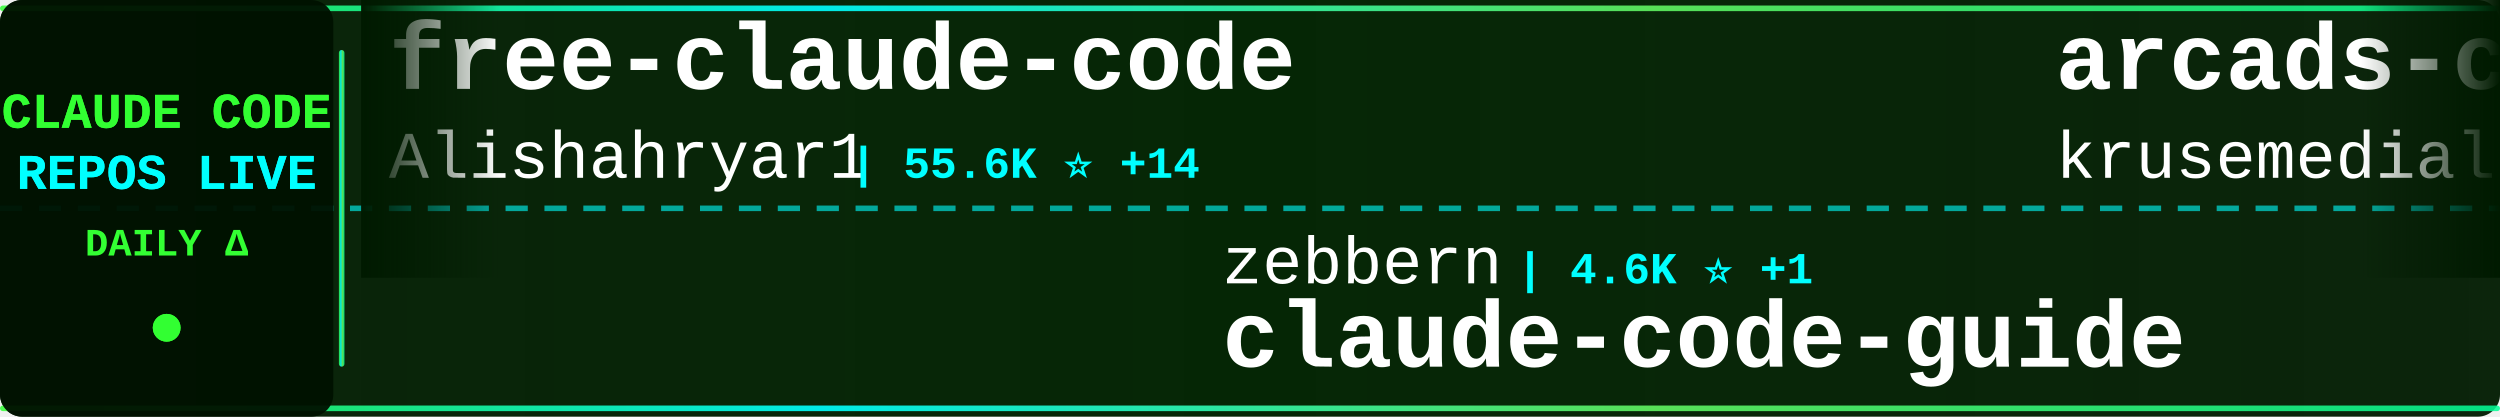
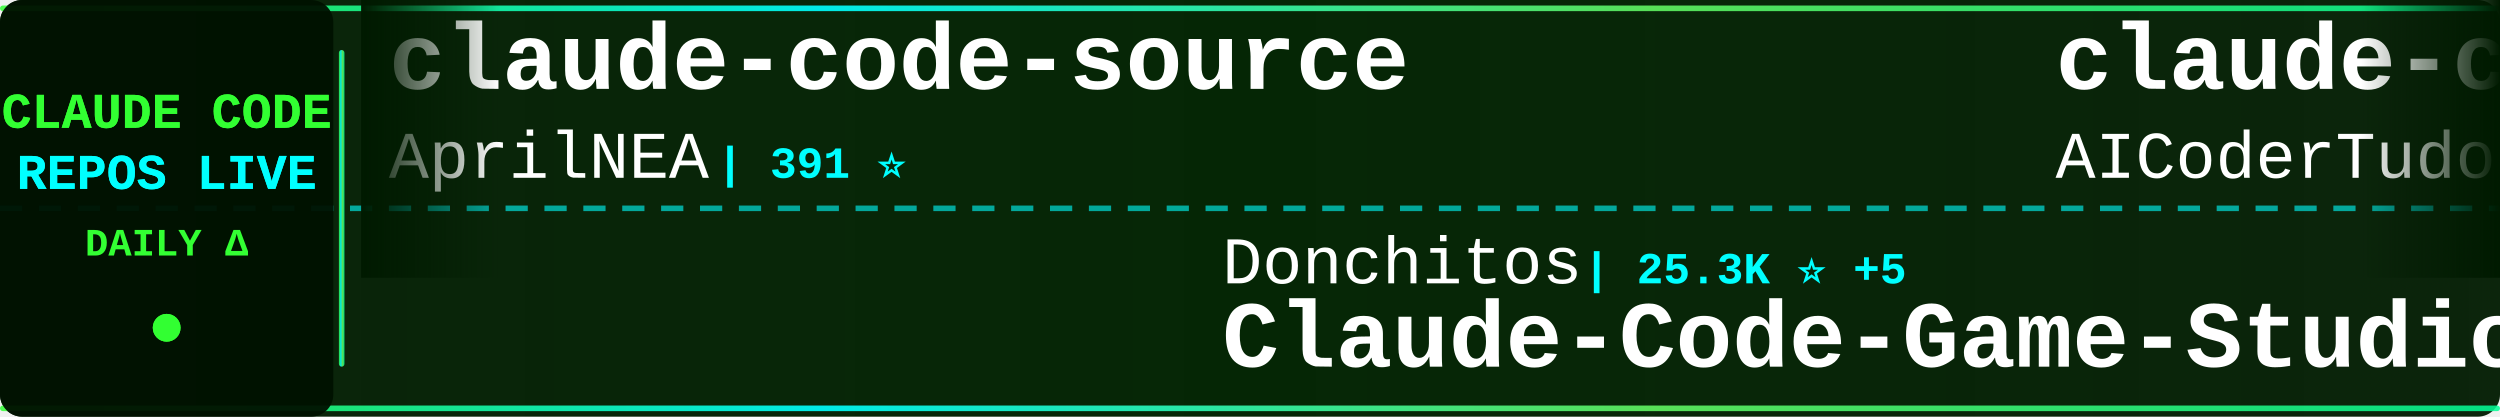
<svg xmlns="http://www.w3.org/2000/svg" width="900" height="150">
  <defs>
    <linearGradient id="tickerBg" x1="0%" y1="0%" x2="100%" y2="0%">
      <stop offset="0%" style="stop-color:#001a00;stop-opacity:0.95" />
      <stop offset="50%" style="stop-color:#002200;stop-opacity:0.98" />
      <stop offset="100%" style="stop-color:#001a00;stop-opacity:0.95" />
    </linearGradient>
    <linearGradient id="borderGrad" x1="0%" y1="0%" x2="100%" y2="0%">
      <stop offset="0%" style="stop-color:#33ff33;stop-opacity:0.85">
        <animate attributeName="stop-opacity" values="0.85;1;0.85" dur="2s" repeatCount="indefinite" />
      </stop>
      <stop offset="33%" style="stop-color:#00ffff;stop-opacity:0.9">
        <animate attributeName="stop-opacity" values="0.9;1;0.9" dur="2.2s" repeatCount="indefinite" />
      </stop>
      <stop offset="66%" style="stop-color:#66ff66;stop-opacity:0.85">
        <animate attributeName="stop-opacity" values="0.85;1;0.85" dur="1.8s" repeatCount="indefinite" />
      </stop>
      <stop offset="100%" style="stop-color:#00ff99;stop-opacity:0.85">
        <animate attributeName="stop-opacity" values="0.85;1;0.85" dur="2s" repeatCount="indefinite" />
      </stop>
    </linearGradient>
    <filter id="textGlow">
      <feGaussianBlur stdDeviation="0.1" result="coloredBlur" />
      <feMerge>
        <feMergeNode in="coloredBlur" />
        <feMergeNode in="SourceGraphic" />
      </feMerge>
    </filter>
    <filter id="metricGlow">
      <feGaussianBlur stdDeviation="0.2" result="coloredBlur" />
      <feMerge>
        <feMergeNode in="coloredBlur" />
        <feMergeNode in="SourceGraphic" />
      </feMerge>
    </filter>
    <linearGradient id="leftFade" x1="0%" y1="0%" x2="100%" y2="0%">
      <stop offset="0%" style="stop-color:#001a00;stop-opacity:1" />
      <stop offset="100%" style="stop-color:#001a00;stop-opacity:0" />
    </linearGradient>
    <linearGradient id="rightFade" x1="0%" y1="0%" x2="100%" y2="0%">
      <stop offset="0%" style="stop-color:#001a00;stop-opacity:0" />
      <stop offset="100%" style="stop-color:#001a00;stop-opacity:1" />
    </linearGradient>
  </defs>
  <rect width="900" height="150" fill="url(#tickerBg)" rx="8" />
  <rect x="0" y="2" width="900" height="2" fill="url(#borderGrad)" rx="1" />
  <rect x="0" y="146" width="900" height="2" fill="url(#borderGrad)" rx="1" />
  <line x1="0" y1="75" x2="900" y2="75" stroke="#00ffff" stroke-width="2" stroke-dasharray="8 6" opacity="0.6" />
  <rect x="0" y="0" width="120" height="150" fill="#001100" opacity="0.95" rx="8" />
  <text x="60" y="46" font-family="'Courier New', monospace" font-size="18" font-weight="bold" fill="#33ff33" text-anchor="middle" filter="url(#textGlow)">
    CLAUDE CODE
  </text>
  <text x="60" y="68" font-family="'Courier New', monospace" font-size="18" font-weight="bold" fill="#00ffff" text-anchor="middle" filter="url(#textGlow)">
    REPOS LIVE
  </text>
  <text x="60" y="92" font-family="'Courier New', monospace" font-size="14" font-weight="bold" fill="#33ff33" text-anchor="middle">
    DAILY Δ
  </text>
  <circle cx="60" cy="118" r="5" fill="#33ff33" filter="url(#metricGlow)">
    <animate attributeName="r" values="4;6;4" dur="1.5s" repeatCount="indefinite" />
    <animate attributeName="opacity" values="0.6;1;0.6" dur="1.5s" repeatCount="indefinite" />
  </circle>
  <rect x="122" y="18" width="2" height="114" fill="url(#borderGrad)" rx="1" />
  <clipPath id="tickerClip">
    <rect x="130" y="0" width="770" height="150" />
  </clipPath>
  <g clip-path="url(#tickerClip)">
    <g id="tickerItems">
      <animateTransform attributeName="transform" attributeType="XML" type="translate" from="0 0" to="-3000 0" dur="54s" repeatCount="indefinite" />
      <g transform="translate(0, 0)">
-         <text x="140" y="32" font-family="'Courier New', monospace" font-size="34" font-weight="bold" fill="#ffffff">free-claude-code</text>
-         <text x="140" y="64" font-family="'Courier New', monospace" font-size="24" font-weight="normal" fill="#ffffff" opacity="1.0">Alishahryar1</text>
-         <text x="306" y="64" font-family="'Courier New', monospace" font-size="16" font-weight="bold" fill="#00ffff"> | 55.6K ⭐ +14</text>
+         <text x="140" y="32" font-family="'Courier New', monospace" font-size="34" font-weight="bold" fill="#ffffff">claude-code-source</text>
+         <text x="140" y="64" font-family="'Courier New', monospace" font-size="24" font-weight="normal" fill="#ffffff" opacity="1.0">AprilNEA</text>
+         <text x="258" y="64" font-family="'Courier New', monospace" font-size="16" font-weight="bold" fill="#00ffff"> | 391 ⭐</text>
      </g>
      <g transform="translate(300, 0)">
-         <text x="140" y="102" font-family="'Courier New', monospace" font-size="24" font-weight="normal" fill="#ffffff" opacity="1.0">zebbern</text>
-         <text x="246" y="102" font-family="'Courier New', monospace" font-size="16" font-weight="bold" fill="#00ffff"> | 4.6K ⭐ +1</text>
-         <text x="140" y="132" font-family="'Courier New', monospace" font-size="34" font-weight="bold" fill="#ffffff">claude-code-guide</text>
+         <text x="140" y="102" font-family="'Courier New', monospace" font-size="24" font-weight="normal" fill="#ffffff" opacity="1.0">Donchitos</text>
+         <text x="270" y="102" font-family="'Courier New', monospace" font-size="16" font-weight="bold" fill="#00ffff"> | 25.3K ⭐ +5</text>
+         <text x="140" y="132" font-family="'Courier New', monospace" font-size="34" font-weight="bold" fill="#ffffff">Claude-Code-Game-Studios</text>
      </g>
      <g transform="translate(600, 0)">
-         <text x="140" y="32" font-family="'Courier New', monospace" font-size="34" font-weight="bold" fill="#ffffff">arcads-claude-code</text>
-         <text x="140" y="64" font-family="'Courier New', monospace" font-size="24" font-weight="normal" fill="#ffffff" opacity="1.0">krusemediallc</text>
-         <text x="318" y="64" font-family="'Courier New', monospace" font-size="16" font-weight="bold" fill="#00ffff"> | 1.5K ⭐ +2</text>
+         <text x="140" y="32" font-family="'Courier New', monospace" font-size="34" font-weight="bold" fill="#ffffff">claude-code-tudou</text>
+         <text x="140" y="64" font-family="'Courier New', monospace" font-size="24" font-weight="normal" fill="#ffffff" opacity="1.0">AICoderTudou</text>
+         <text x="306" y="64" font-family="'Courier New', monospace" font-size="16" font-weight="bold" fill="#00ffff"> | 494 ⭐</text>
      </g>
      <g transform="translate(900, 0)">
        <text x="140" y="102" font-family="'Courier New', monospace" font-size="24" font-weight="normal" fill="#ffffff" opacity="1.0">FlorianBruniaux</text>
        <text x="342" y="102" font-family="'Courier New', monospace" font-size="16" font-weight="bold" fill="#00ffff"> | 6.0K ⭐ +1</text>
        <text x="140" y="132" font-family="'Courier New', monospace" font-size="34" font-weight="bold" fill="#ffffff">claude-code-ultimate-gui...</text>
      </g>
      <g transform="translate(1200, 0)">
-         <text x="140" y="32" font-family="'Courier New', monospace" font-size="34" font-weight="bold" fill="#ffffff">ClaudeCodeAgents</text>
-         <text x="140" y="64" font-family="'Courier New', monospace" font-size="24" font-weight="normal" fill="#ffffff" opacity="1.0">darcyegb</text>
-         <text x="258" y="64" font-family="'Courier New', monospace" font-size="16" font-weight="bold" fill="#00ffff"> | 765 ⭐</text>
+         <text x="140" y="32" font-family="'Courier New', monospace" font-size="34" font-weight="bold" fill="#ffffff">awesome-claude-code-suba...</text>
+         <text x="140" y="64" font-family="'Courier New', monospace" font-size="24" font-weight="normal" fill="#ffffff" opacity="1.0">VoltAgent</text>
+         <text x="270" y="64" font-family="'Courier New', monospace" font-size="16" font-weight="bold" fill="#00ffff"> | 25.2K ⭐ +5</text>
      </g>
      <g transform="translate(1500, 0)">
-         <text x="140" y="102" font-family="'Courier New', monospace" font-size="24" font-weight="normal" fill="#ffffff" opacity="1.0">Tinkeringg-Lab</text>
-         <text x="330" y="102" font-family="'Courier New', monospace" font-size="16" font-weight="bold" fill="#00ffff"> | 214 ⭐</text>
+         <text x="140" y="102" font-family="'Courier New', monospace" font-size="24" font-weight="normal" fill="#ffffff" opacity="1.0">lowcortisolprogrammer</text>
+         <text x="414" y="102" font-family="'Courier New', monospace" font-size="16" font-weight="bold" fill="#00ffff"> | 171 ⭐</text>
        <text x="140" y="132" font-family="'Courier New', monospace" font-size="34" font-weight="bold" fill="#ffffff">claude-code</text>
      </g>
      <g transform="translate(1800, 0)">
-         <text x="140" y="32" font-family="'Courier New', monospace" font-size="34" font-weight="bold" fill="#ffffff">Claude-Code-Usage-Monito...</text>
-         <text x="140" y="64" font-family="'Courier New', monospace" font-size="24" font-weight="normal" fill="#ffffff" opacity="1.0">Maciek-roboblog</text>
-         <text x="342" y="64" font-family="'Courier New', monospace" font-size="16" font-weight="bold" fill="#00ffff"> | 8.7K ⭐</text>
+         <text x="140" y="32" font-family="'Courier New', monospace" font-size="34" font-weight="bold" fill="#ffffff">claude-code-cli</text>
+         <text x="140" y="64" font-family="'Courier New', monospace" font-size="24" font-weight="normal" fill="#ffffff" opacity="1.0">huangserva</text>
+         <text x="282" y="64" font-family="'Courier New', monospace" font-size="16" font-weight="bold" fill="#00ffff"> | 630 ⭐</text>
      </g>
      <g transform="translate(2100, 0)">
-         <text x="140" y="102" font-family="'Courier New', monospace" font-size="24" font-weight="normal" fill="#ffffff" opacity="1.0">anthropics</text>
-         <text x="282" y="102" font-family="'Courier New', monospace" font-size="16" font-weight="bold" fill="#00ffff"> | 147.5K ⭐ +24</text>
-         <text x="140" y="132" font-family="'Courier New', monospace" font-size="34" font-weight="bold" fill="#ffffff">claude-code</text>
+         <text x="140" y="102" font-family="'Courier New', monospace" font-size="24" font-weight="normal" fill="#ffffff" opacity="1.0">VILA-Lab</text>
+         <text x="258" y="102" font-family="'Courier New', monospace" font-size="16" font-weight="bold" fill="#00ffff"> | 2.1K ⭐</text>
+         <text x="140" y="132" font-family="'Courier New', monospace" font-size="34" font-weight="bold" fill="#ffffff">Dive-into-Claude-Code</text>
      </g>
      <g transform="translate(2400, 0)">
-         <text x="140" y="32" font-family="'Courier New', monospace" font-size="34" font-weight="bold" fill="#ffffff">claude-code-engineering</text>
-         <text x="140" y="64" font-family="'Courier New', monospace" font-size="24" font-weight="normal" fill="#ffffff" opacity="1.0">huangjia2019</text>
-         <text x="306" y="64" font-family="'Courier New', monospace" font-size="16" font-weight="bold" fill="#00ffff"> | 1.1K ⭐</text>
+         <text x="140" y="32" font-family="'Courier New', monospace" font-size="34" font-weight="bold" fill="#ffffff">claude-code</text>
+         <text x="140" y="64" font-family="'Courier New', monospace" font-size="24" font-weight="normal" fill="#ffffff" opacity="1.0">codeaashu</text>
+         <text x="270" y="64" font-family="'Courier New', monospace" font-size="16" font-weight="bold" fill="#00ffff"> | 3.3K ⭐ +1</text>
      </g>
      <g transform="translate(2700, 0)">
-         <text x="140" y="102" font-family="'Courier New', monospace" font-size="24" font-weight="normal" fill="#ffffff" opacity="1.0">freestylefly</text>
-         <text x="306" y="102" font-family="'Courier New', monospace" font-size="16" font-weight="bold" fill="#00ffff"> | 131 ⭐</text>
-         <text x="140" y="132" font-family="'Courier New', monospace" font-size="34" font-weight="bold" fill="#ffffff">claude-code</text>
+         <text x="140" y="102" font-family="'Courier New', monospace" font-size="24" font-weight="normal" fill="#ffffff" opacity="1.0">ding113</text>
+         <text x="246" y="102" font-family="'Courier New', monospace" font-size="16" font-weight="bold" fill="#00ffff"> | 3.4K ⭐</text>
+         <text x="140" y="132" font-family="'Courier New', monospace" font-size="34" font-weight="bold" fill="#ffffff">claude-code-hub</text>
      </g>
      <g transform="translate(3000, 0)">
-         <text x="140" y="32" font-family="'Courier New', monospace" font-size="34" font-weight="bold" fill="#ffffff">free-claude-code</text>
-         <text x="140" y="64" font-family="'Courier New', monospace" font-size="24" font-weight="normal" fill="#ffffff" opacity="1.0">Alishahryar1</text>
-         <text x="306" y="64" font-family="'Courier New', monospace" font-size="16" font-weight="bold" fill="#00ffff"> | 55.6K ⭐ +14</text>
+         <text x="140" y="32" font-family="'Courier New', monospace" font-size="34" font-weight="bold" fill="#ffffff">claude-code-source</text>
+         <text x="140" y="64" font-family="'Courier New', monospace" font-size="24" font-weight="normal" fill="#ffffff" opacity="1.0">AprilNEA</text>
+         <text x="258" y="64" font-family="'Courier New', monospace" font-size="16" font-weight="bold" fill="#00ffff"> | 391 ⭐</text>
      </g>
      <g transform="translate(3300, 0)">
-         <text x="140" y="102" font-family="'Courier New', monospace" font-size="24" font-weight="normal" fill="#ffffff" opacity="1.0">zebbern</text>
-         <text x="246" y="102" font-family="'Courier New', monospace" font-size="16" font-weight="bold" fill="#00ffff"> | 4.6K ⭐ +1</text>
-         <text x="140" y="132" font-family="'Courier New', monospace" font-size="34" font-weight="bold" fill="#ffffff">claude-code-guide</text>
+         <text x="140" y="102" font-family="'Courier New', monospace" font-size="24" font-weight="normal" fill="#ffffff" opacity="1.0">Donchitos</text>
+         <text x="270" y="102" font-family="'Courier New', monospace" font-size="16" font-weight="bold" fill="#00ffff"> | 25.3K ⭐ +5</text>
+         <text x="140" y="132" font-family="'Courier New', monospace" font-size="34" font-weight="bold" fill="#ffffff">Claude-Code-Game-Studios</text>
      </g>
      <g transform="translate(3600, 0)">
-         <text x="140" y="32" font-family="'Courier New', monospace" font-size="34" font-weight="bold" fill="#ffffff">arcads-claude-code</text>
-         <text x="140" y="64" font-family="'Courier New', monospace" font-size="24" font-weight="normal" fill="#ffffff" opacity="1.0">krusemediallc</text>
-         <text x="318" y="64" font-family="'Courier New', monospace" font-size="16" font-weight="bold" fill="#00ffff"> | 1.5K ⭐ +2</text>
+         <text x="140" y="32" font-family="'Courier New', monospace" font-size="34" font-weight="bold" fill="#ffffff">claude-code-tudou</text>
+         <text x="140" y="64" font-family="'Courier New', monospace" font-size="24" font-weight="normal" fill="#ffffff" opacity="1.0">AICoderTudou</text>
+         <text x="306" y="64" font-family="'Courier New', monospace" font-size="16" font-weight="bold" fill="#00ffff"> | 494 ⭐</text>
      </g>
      <g transform="translate(3900, 0)">
        <text x="140" y="102" font-family="'Courier New', monospace" font-size="24" font-weight="normal" fill="#ffffff" opacity="1.0">FlorianBruniaux</text>
        <text x="342" y="102" font-family="'Courier New', monospace" font-size="16" font-weight="bold" fill="#00ffff"> | 6.0K ⭐ +1</text>
        <text x="140" y="132" font-family="'Courier New', monospace" font-size="34" font-weight="bold" fill="#ffffff">claude-code-ultimate-gui...</text>
      </g>
    </g>
  </g>
  <rect x="130" y="0" width="50" height="100" fill="url(#leftFade)" />
  <rect x="850" y="0" width="50" height="100" fill="url(#rightFade)" />
</svg>
